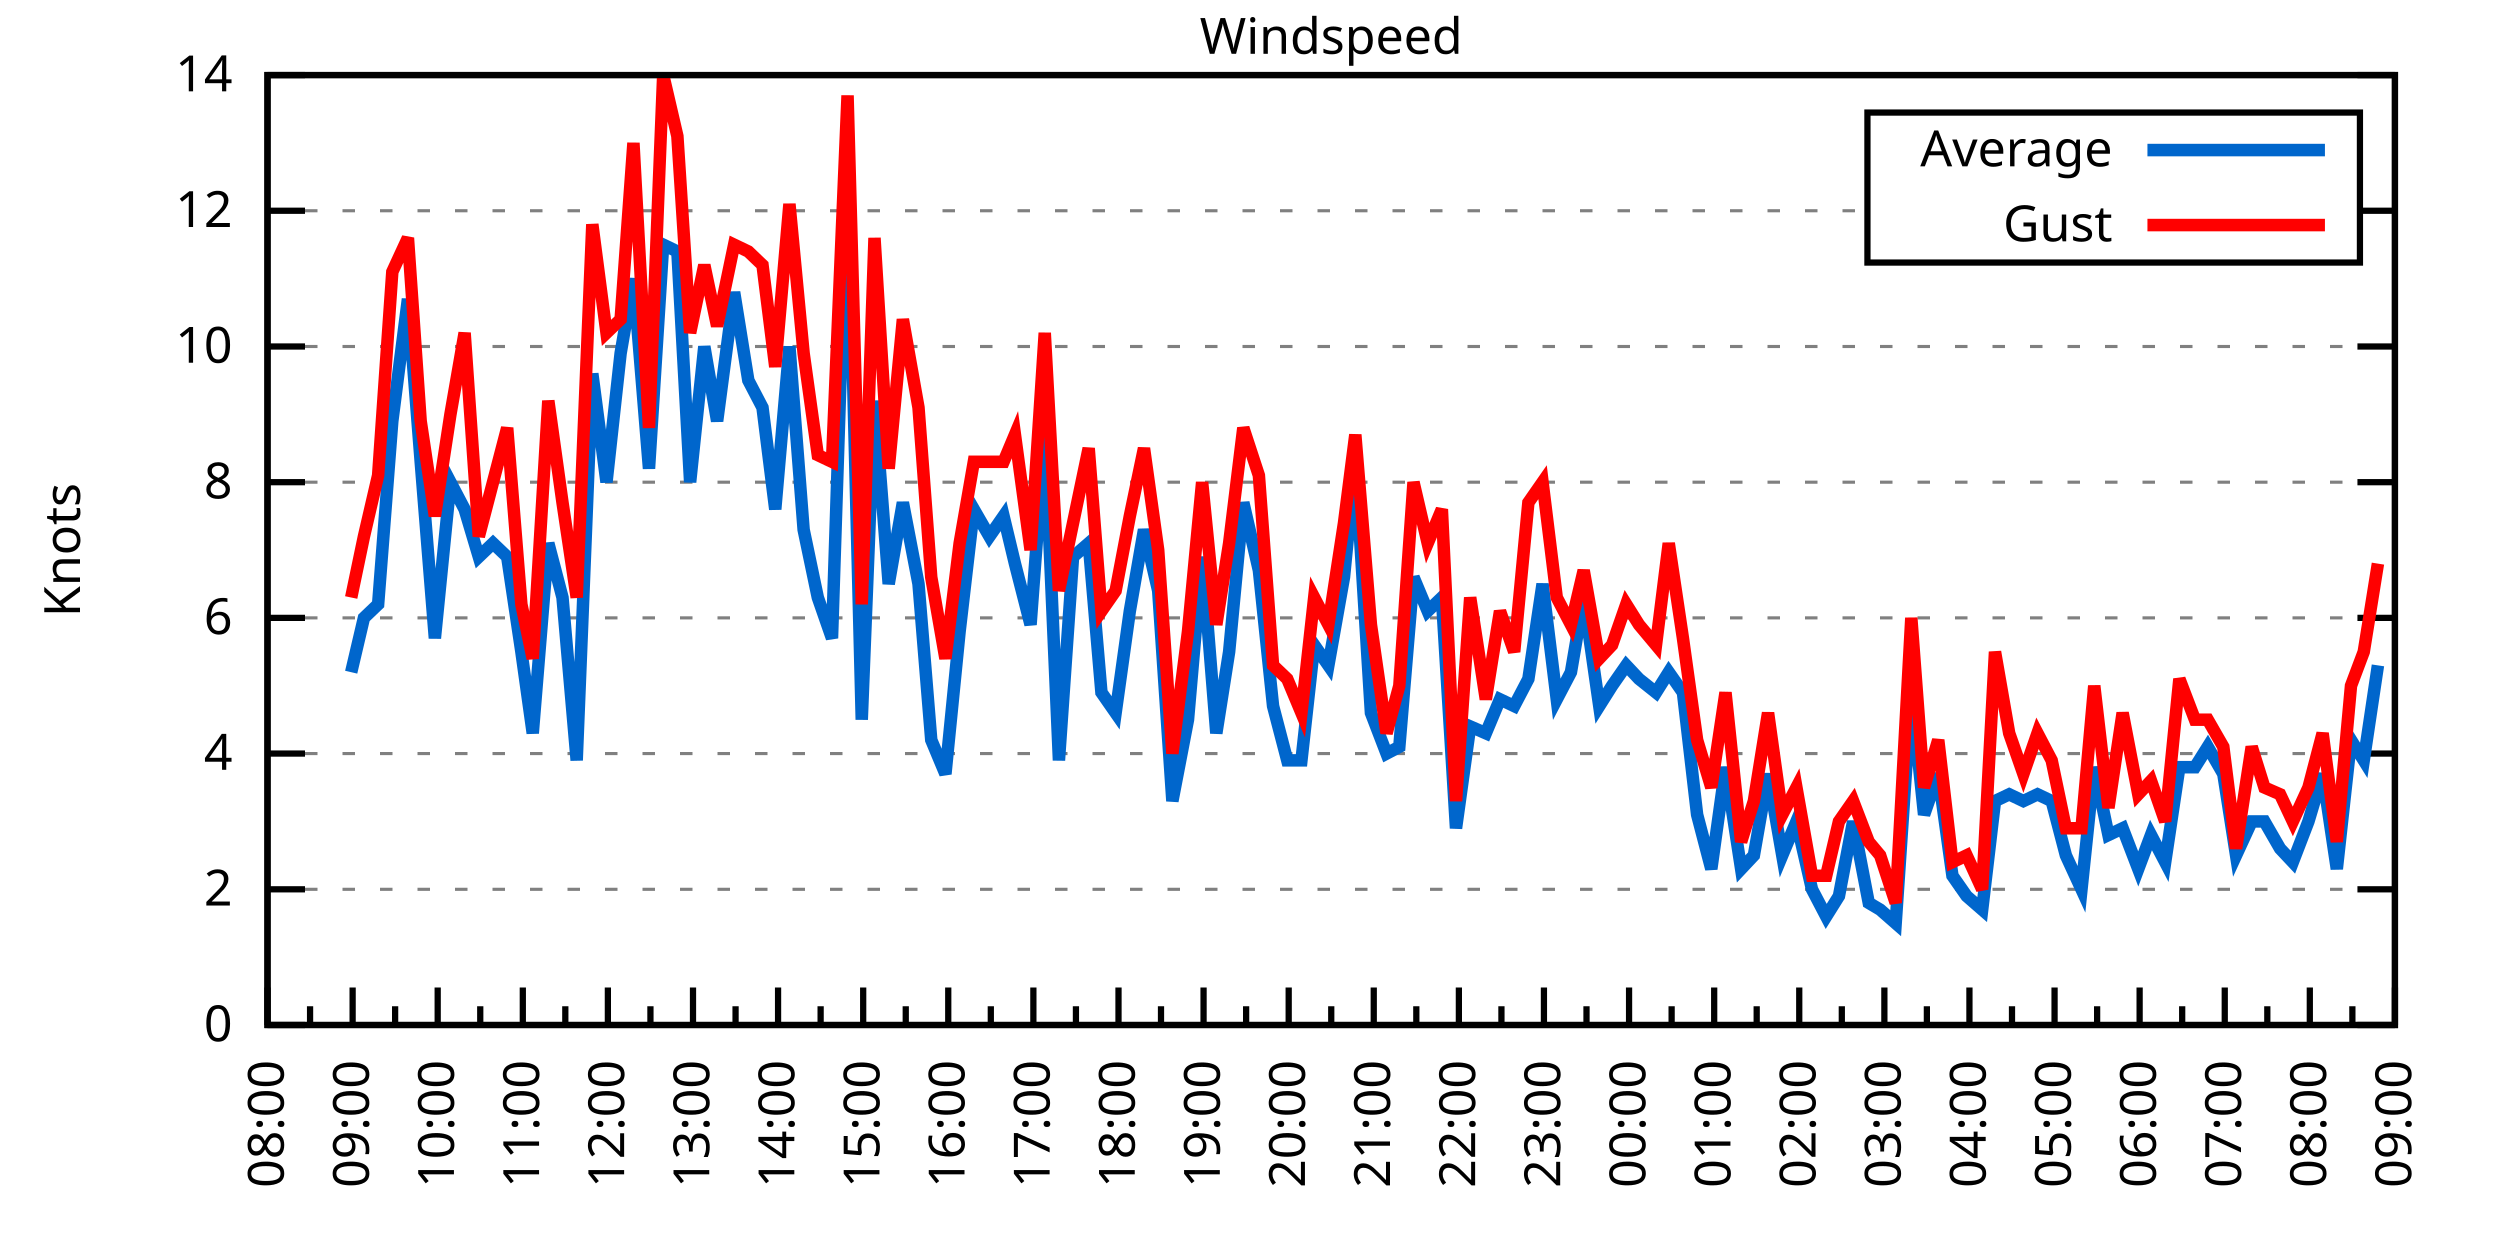
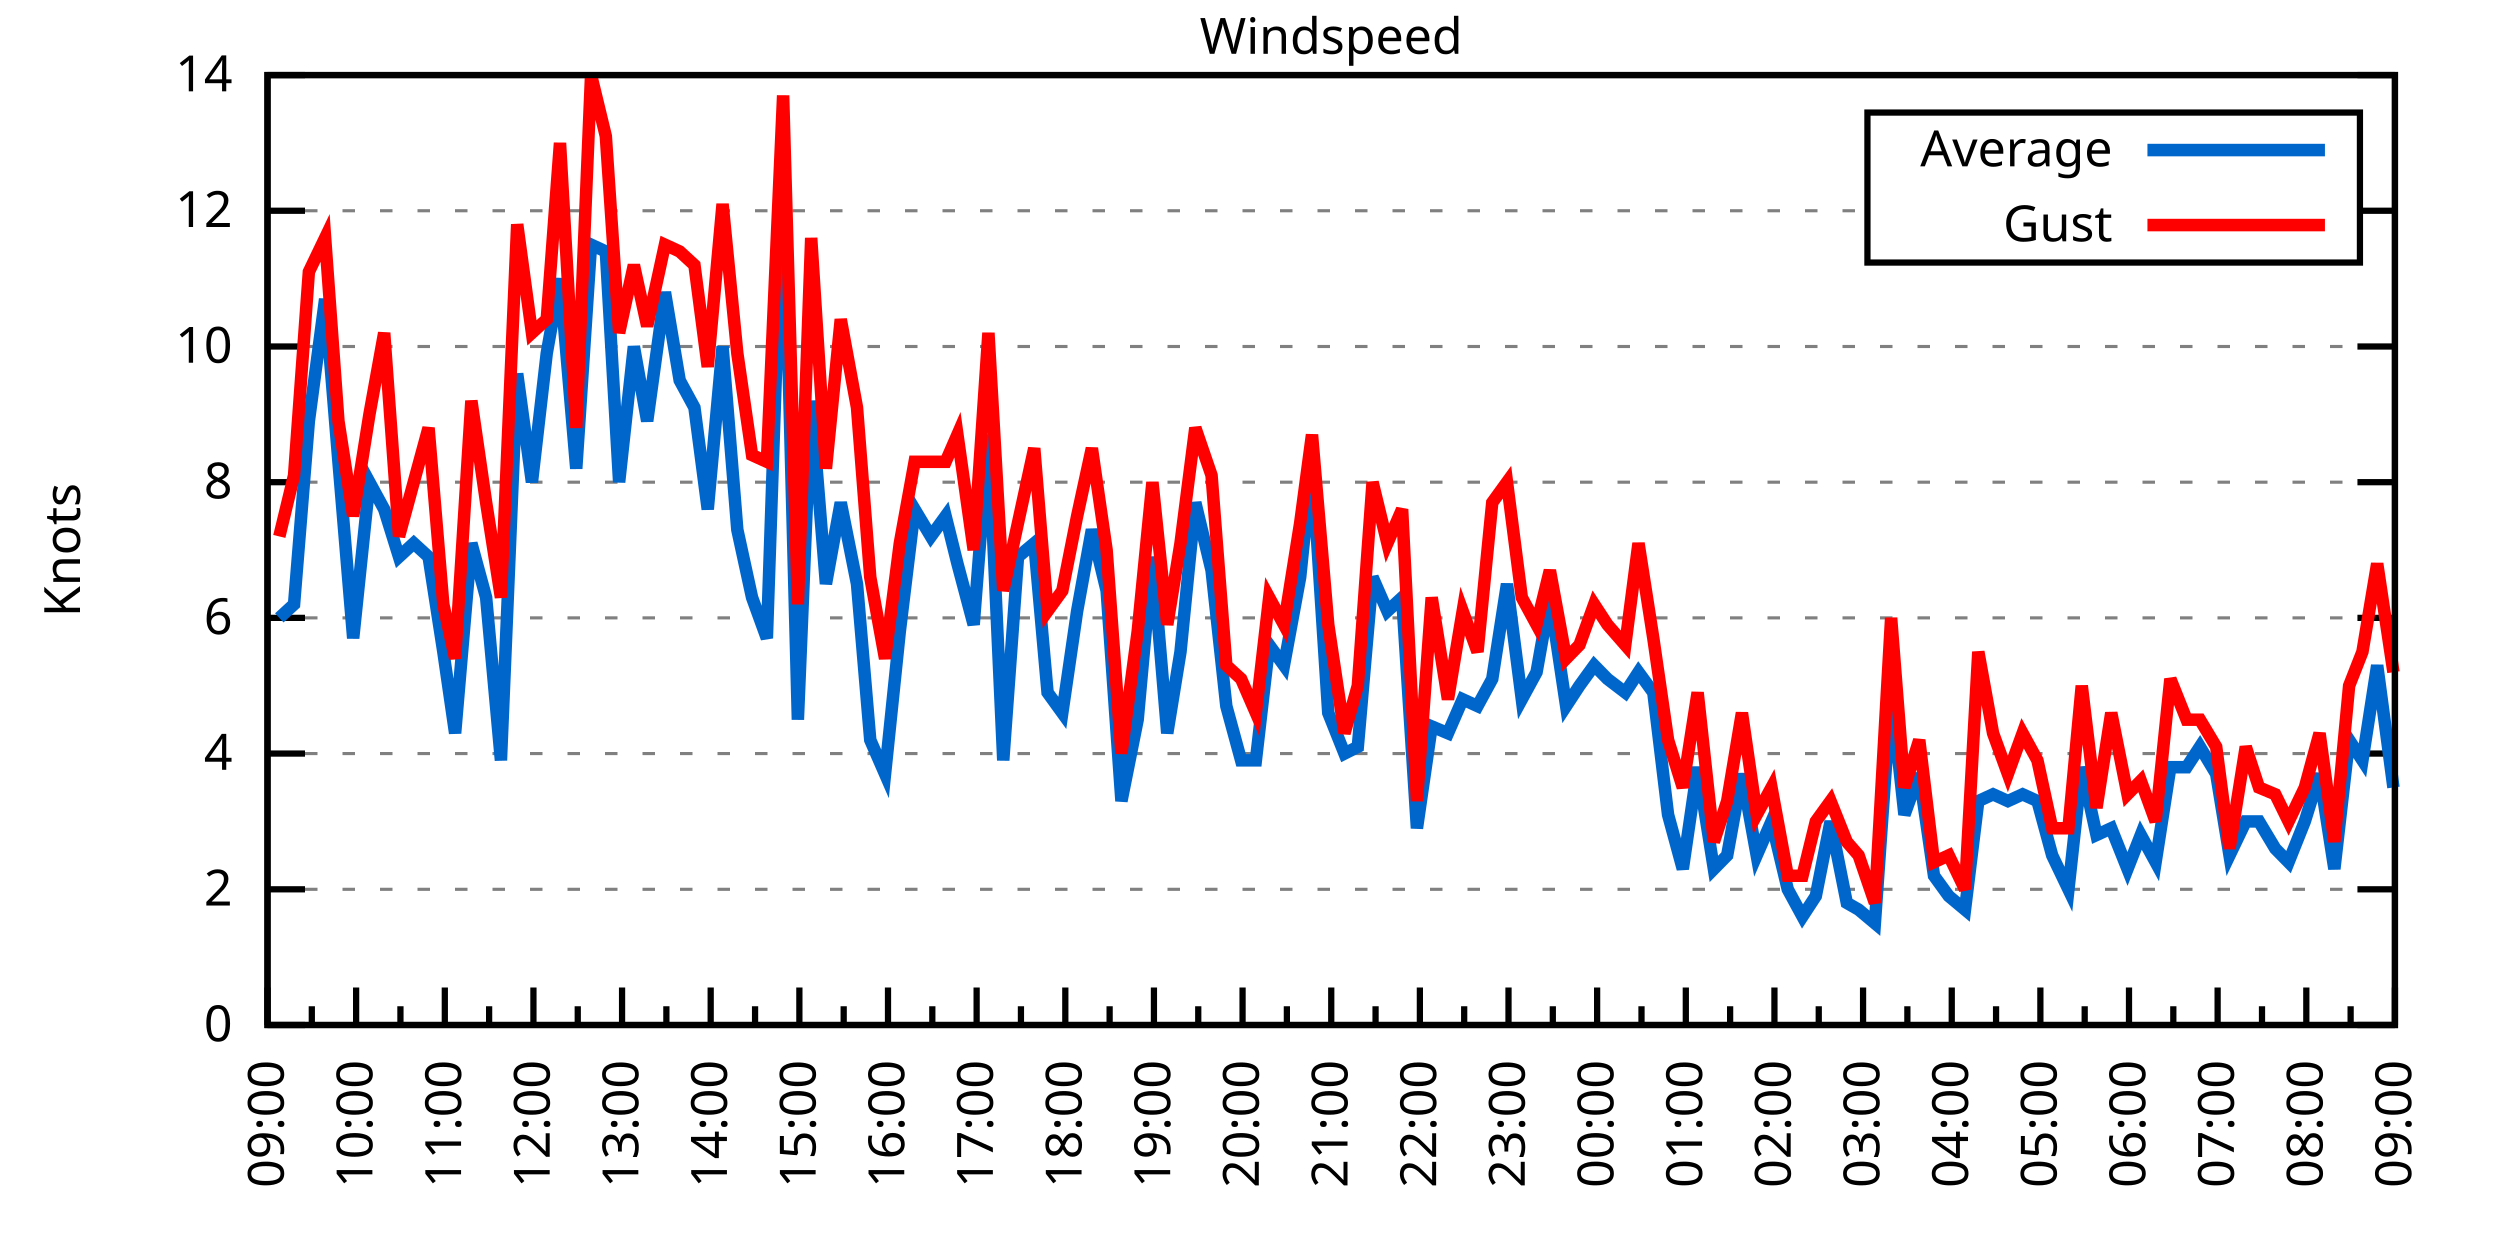
<svg xmlns="http://www.w3.org/2000/svg" xmlns:xlink="http://www.w3.org/1999/xlink" width="400" height="200" viewBox="0 0 400 200">
  <g id="gnuplot_canvas">
    <rect x="0" y="0" width="400" height="200" fill="none" />
    <defs>
      <circle id="gpDot" r="0.5" stroke-width="0.5" stroke="currentColor" />
      <path id="gpPt0" stroke-width="0.333" stroke="currentColor" d="M-1,0 h2 M0,-1 v2" />
      <path id="gpPt1" stroke-width="0.333" stroke="currentColor" d="M-1,-1 L1,1 M1,-1 L-1,1" />
      <path id="gpPt2" stroke-width="0.333" stroke="currentColor" d="M-1,0 L1,0 M0,-1 L0,1 M-1,-1 L1,1 M-1,1 L1,-1" />
      <rect id="gpPt3" stroke-width="0.333" stroke="currentColor" x="-1" y="-1" width="2" height="2" />
      <rect id="gpPt4" stroke-width="0.333" stroke="currentColor" fill="currentColor" x="-1" y="-1" width="2" height="2" />
      <circle id="gpPt5" stroke-width="0.333" stroke="currentColor" cx="0" cy="0" r="1" />
      <use xlink:href="#gpPt5" id="gpPt6" fill="currentColor" stroke="none" />
      <path id="gpPt7" stroke-width="0.333" stroke="currentColor" d="M0,-1.33 L-1.33,0.67 L1.33,0.67 z" />
      <use xlink:href="#gpPt7" id="gpPt8" fill="currentColor" stroke="none" />
      <use xlink:href="#gpPt7" id="gpPt9" stroke="currentColor" transform="rotate(180)" />
      <use xlink:href="#gpPt9" id="gpPt10" fill="currentColor" stroke="none" />
      <use xlink:href="#gpPt3" id="gpPt11" stroke="currentColor" transform="rotate(45)" />
      <use xlink:href="#gpPt11" id="gpPt12" fill="currentColor" stroke="none" />
      <path id="gpPt13" stroke-width="0.333" stroke="currentColor" d="M0,1.330 L1.265,0.411 L0.782,-1.067 L-0.782,-1.076 L-1.265,0.411 z" />
      <use xlink:href="#gpPt13" id="gpPt14" fill="currentColor" stroke="none" />
      <filter id="textbox" filterUnits="objectBoundingBox" x="0" y="0" height="1" width="1">
        <feFlood flood-color="white" flood-opacity="1" result="bgnd" />
        <feComposite in="SourceGraphic" in2="bgnd" operator="atop" />
      </filter>
      <filter id="greybox" filterUnits="objectBoundingBox" x="0" y="0" height="1" width="1">
        <feFlood flood-color="lightgrey" flood-opacity="1" result="grey" />
        <feComposite in="SourceGraphic" in2="grey" operator="atop" />
      </filter>
    </defs>
    <g fill="none" color="white" stroke="currentColor" stroke-width="1.00" stroke-linecap="butt" stroke-linejoin="miter">
</g>
    <g fill="none" color="black" stroke="currentColor" stroke-width="1.00" stroke-linecap="butt" stroke-linejoin="miter">
      <g stroke="none" shape-rendering="crispEdges">
        <polygon fill="rgb(255, 255, 255)" points="42.80,164.00 383.18,164.00 383.18,12.02 42.80,12.02 " />
      </g>
    </g>
    <g fill="none" color="black" stroke="currentColor" stroke-width="1.00" stroke-linecap="butt" stroke-linejoin="miter">
</g>
    <g fill="none" color="black" stroke="black" stroke-width="0.50" stroke-linecap="butt" stroke-linejoin="miter">
</g>
    <g fill="none" color="gray" stroke="currentColor" stroke-width="0.50" stroke-linecap="butt" stroke-linejoin="miter">
      <path stroke="gray" stroke-dasharray="2,4" class="gridline" d="M42.80,164.00 L383.19,164.00  " />
    </g>
    <g fill="none" color="gray" stroke="gray" stroke-width="1.00" stroke-linecap="butt" stroke-linejoin="miter">
</g>
    <g fill="none" color="black" stroke="currentColor" stroke-width="1.00" stroke-linecap="butt" stroke-linejoin="miter">
      <path stroke="black" d="M42.80,164.00 L48.80,164.00 M383.19,164.00 L377.19,164.00  " />
      <g transform="translate(37.20,166.60)" stroke="none" fill="black" font-family="Sans" font-size="8.00" text-anchor="end">
        <text>
          <tspan font-family="Sans"> 0</tspan>
        </text>
      </g>
    </g>
    <g fill="none" color="black" stroke="currentColor" stroke-width="1.00" stroke-linecap="butt" stroke-linejoin="miter">
</g>
    <g fill="none" color="black" stroke="black" stroke-width="0.50" stroke-linecap="butt" stroke-linejoin="miter">
</g>
    <g fill="none" color="gray" stroke="currentColor" stroke-width="0.50" stroke-linecap="butt" stroke-linejoin="miter">
      <path stroke="gray" stroke-dasharray="2,4" class="gridline" d="M42.80,142.29 L383.19,142.29  " />
    </g>
    <g fill="none" color="gray" stroke="gray" stroke-width="1.00" stroke-linecap="butt" stroke-linejoin="miter">
</g>
    <g fill="none" color="black" stroke="currentColor" stroke-width="1.00" stroke-linecap="butt" stroke-linejoin="miter">
      <path stroke="black" d="M42.80,142.29 L48.80,142.29 M383.19,142.29 L377.19,142.29  " />
      <g transform="translate(37.20,144.89)" stroke="none" fill="black" font-family="Sans" font-size="8.00" text-anchor="end">
        <text>
          <tspan font-family="Sans"> 2</tspan>
        </text>
      </g>
    </g>
    <g fill="none" color="black" stroke="currentColor" stroke-width="1.00" stroke-linecap="butt" stroke-linejoin="miter">
</g>
    <g fill="none" color="black" stroke="black" stroke-width="0.50" stroke-linecap="butt" stroke-linejoin="miter">
</g>
    <g fill="none" color="gray" stroke="currentColor" stroke-width="0.50" stroke-linecap="butt" stroke-linejoin="miter">
      <path stroke="gray" stroke-dasharray="2,4" class="gridline" d="M42.80,120.57 L383.19,120.57  " />
    </g>
    <g fill="none" color="gray" stroke="gray" stroke-width="1.00" stroke-linecap="butt" stroke-linejoin="miter">
</g>
    <g fill="none" color="black" stroke="currentColor" stroke-width="1.00" stroke-linecap="butt" stroke-linejoin="miter">
      <path stroke="black" d="M42.80,120.57 L48.80,120.57 M383.19,120.57 L377.19,120.57  " />
      <g transform="translate(37.20,123.17)" stroke="none" fill="black" font-family="Sans" font-size="8.00" text-anchor="end">
        <text>
          <tspan font-family="Sans"> 4</tspan>
        </text>
      </g>
    </g>
    <g fill="none" color="black" stroke="currentColor" stroke-width="1.00" stroke-linecap="butt" stroke-linejoin="miter">
</g>
    <g fill="none" color="black" stroke="black" stroke-width="0.50" stroke-linecap="butt" stroke-linejoin="miter">
</g>
    <g fill="none" color="gray" stroke="currentColor" stroke-width="0.50" stroke-linecap="butt" stroke-linejoin="miter">
      <path stroke="gray" stroke-dasharray="2,4" class="gridline" d="M42.80,98.86 L383.19,98.86  " />
    </g>
    <g fill="none" color="gray" stroke="gray" stroke-width="1.00" stroke-linecap="butt" stroke-linejoin="miter">
</g>
    <g fill="none" color="black" stroke="currentColor" stroke-width="1.00" stroke-linecap="butt" stroke-linejoin="miter">
      <path stroke="black" d="M42.80,98.86 L48.80,98.86 M383.19,98.86 L377.19,98.86  " />
      <g transform="translate(37.20,101.46)" stroke="none" fill="black" font-family="Sans" font-size="8.00" text-anchor="end">
        <text>
          <tspan font-family="Sans"> 6</tspan>
        </text>
      </g>
    </g>
    <g fill="none" color="black" stroke="currentColor" stroke-width="1.00" stroke-linecap="butt" stroke-linejoin="miter">
</g>
    <g fill="none" color="black" stroke="black" stroke-width="0.50" stroke-linecap="butt" stroke-linejoin="miter">
</g>
    <g fill="none" color="gray" stroke="currentColor" stroke-width="0.50" stroke-linecap="butt" stroke-linejoin="miter">
      <path stroke="gray" stroke-dasharray="2,4" class="gridline" d="M42.80,77.15 L383.19,77.15  " />
    </g>
    <g fill="none" color="gray" stroke="gray" stroke-width="1.00" stroke-linecap="butt" stroke-linejoin="miter">
</g>
    <g fill="none" color="black" stroke="currentColor" stroke-width="1.00" stroke-linecap="butt" stroke-linejoin="miter">
      <path stroke="black" d="M42.80,77.15 L48.80,77.15 M383.19,77.15 L377.19,77.15  " />
      <g transform="translate(37.20,79.75)" stroke="none" fill="black" font-family="Sans" font-size="8.00" text-anchor="end">
        <text>
          <tspan font-family="Sans"> 8</tspan>
        </text>
      </g>
    </g>
    <g fill="none" color="black" stroke="currentColor" stroke-width="1.00" stroke-linecap="butt" stroke-linejoin="miter">
</g>
    <g fill="none" color="black" stroke="black" stroke-width="0.50" stroke-linecap="butt" stroke-linejoin="miter">
</g>
    <g fill="none" color="gray" stroke="currentColor" stroke-width="0.50" stroke-linecap="butt" stroke-linejoin="miter">
      <path stroke="gray" stroke-dasharray="2,4" class="gridline" d="M42.80,55.44 L383.19,55.44  " />
    </g>
    <g fill="none" color="gray" stroke="gray" stroke-width="1.00" stroke-linecap="butt" stroke-linejoin="miter">
</g>
    <g fill="none" color="black" stroke="currentColor" stroke-width="1.00" stroke-linecap="butt" stroke-linejoin="miter">
      <path stroke="black" d="M42.80,55.44 L48.80,55.44 M383.19,55.44 L377.19,55.44  " />
      <g transform="translate(37.20,58.04)" stroke="none" fill="black" font-family="Sans" font-size="8.00" text-anchor="end">
        <text>
          <tspan font-family="Sans"> 10</tspan>
        </text>
      </g>
    </g>
    <g fill="none" color="black" stroke="currentColor" stroke-width="1.00" stroke-linecap="butt" stroke-linejoin="miter">
</g>
    <g fill="none" color="black" stroke="black" stroke-width="0.50" stroke-linecap="butt" stroke-linejoin="miter">
</g>
    <g fill="none" color="gray" stroke="currentColor" stroke-width="0.50" stroke-linecap="butt" stroke-linejoin="miter">
      <path stroke="gray" stroke-dasharray="2,4" class="gridline" d="M42.80,33.72 L298.79,33.72 M377.59,33.72 L383.19,33.72  " />
    </g>
    <g fill="none" color="gray" stroke="gray" stroke-width="1.00" stroke-linecap="butt" stroke-linejoin="miter">
</g>
    <g fill="none" color="black" stroke="currentColor" stroke-width="1.00" stroke-linecap="butt" stroke-linejoin="miter">
      <path stroke="black" d="M42.80,33.72 L48.80,33.72 M383.19,33.72 L377.19,33.72  " />
      <g transform="translate(37.20,36.32)" stroke="none" fill="black" font-family="Sans" font-size="8.00" text-anchor="end">
        <text>
          <tspan font-family="Sans"> 12</tspan>
        </text>
      </g>
    </g>
    <g fill="none" color="black" stroke="currentColor" stroke-width="1.00" stroke-linecap="butt" stroke-linejoin="miter">
</g>
    <g fill="none" color="black" stroke="black" stroke-width="0.50" stroke-linecap="butt" stroke-linejoin="miter">
</g>
    <g fill="none" color="gray" stroke="currentColor" stroke-width="0.50" stroke-linecap="butt" stroke-linejoin="miter">
      <path stroke="gray" stroke-dasharray="2,4" class="gridline" d="M42.80,12.01 L383.19,12.01  " />
    </g>
    <g fill="none" color="gray" stroke="gray" stroke-width="1.00" stroke-linecap="butt" stroke-linejoin="miter">
</g>
    <g fill="none" color="black" stroke="currentColor" stroke-width="1.00" stroke-linecap="butt" stroke-linejoin="miter">
      <path stroke="black" d="M42.80,12.01 L48.80,12.01 M383.19,12.01 L377.19,12.01  " />
      <g transform="translate(37.20,14.61)" stroke="none" fill="black" font-family="Sans" font-size="8.00" text-anchor="end">
        <text>
          <tspan font-family="Sans"> 14</tspan>
        </text>
      </g>
    </g>
    <g fill="none" color="black" stroke="currentColor" stroke-width="1.00" stroke-linecap="butt" stroke-linejoin="miter">
      <path stroke="black" d="M42.80,164.00 L42.80,158.00  " />
      <g transform="translate(45.40,169.60) rotate(270)" stroke="none" fill="black" font-family="Sans" font-size="8.00" text-anchor="end">
        <text>
+           <tspan font-family="Sans">09:00</tspan>
+         </text>
+       </g>
+     </g>
+     <g fill="none" color="black" stroke="currentColor" stroke-width="1.00" stroke-linecap="butt" stroke-linejoin="miter">
+       <path stroke="black" d="M49.89,164.00 L49.89,161.00 M56.98,164.00 L56.98,158.00  " />
+       <g transform="translate(59.58,169.60) rotate(270)" stroke="none" fill="black" font-family="Sans" font-size="8.00" text-anchor="end">
+         <text>
+           <tspan font-family="Sans">10:00</tspan>
+         </text>
+       </g>
+     </g>
+     <g fill="none" color="black" stroke="currentColor" stroke-width="1.00" stroke-linecap="butt" stroke-linejoin="miter">
+       <path stroke="black" d="M64.07,164.00 L64.07,161.00 M71.17,164.00 L71.17,158.00  " />
+       <g transform="translate(73.77,169.60) rotate(270)" stroke="none" fill="black" font-family="Sans" font-size="8.00" text-anchor="end">
+         <text>
+           <tspan font-family="Sans">11:00</tspan>
+         </text>
+       </g>
+     </g>
+     <g fill="none" color="black" stroke="currentColor" stroke-width="1.00" stroke-linecap="butt" stroke-linejoin="miter">
+       <path stroke="black" d="M78.26,164.00 L78.26,161.00 M85.35,164.00 L85.35,158.00  " />
+       <g transform="translate(87.95,169.60) rotate(270)" stroke="none" fill="black" font-family="Sans" font-size="8.00" text-anchor="end">
+         <text>
+           <tspan font-family="Sans">12:00</tspan>
+         </text>
+       </g>
+     </g>
+     <g fill="none" color="black" stroke="currentColor" stroke-width="1.00" stroke-linecap="butt" stroke-linejoin="miter">
+       <path stroke="black" d="M92.44,164.00 L92.44,161.00 M99.53,164.00 L99.53,158.00  " />
+       <g transform="translate(102.13,169.60) rotate(270)" stroke="none" fill="black" font-family="Sans" font-size="8.00" text-anchor="end">
+         <text>
+           <tspan font-family="Sans">13:00</tspan>
+         </text>
+       </g>
+     </g>
+     <g fill="none" color="black" stroke="currentColor" stroke-width="1.00" stroke-linecap="butt" stroke-linejoin="miter">
+       <path stroke="black" d="M106.62,164.00 L106.62,161.00 M113.71,164.00 L113.71,158.00  " />
+       <g transform="translate(116.31,169.60) rotate(270)" stroke="none" fill="black" font-family="Sans" font-size="8.00" text-anchor="end">
+         <text>
+           <tspan font-family="Sans">14:00</tspan>
+         </text>
+       </g>
+     </g>
+     <g fill="none" color="black" stroke="currentColor" stroke-width="1.00" stroke-linecap="butt" stroke-linejoin="miter">
+       <path stroke="black" d="M120.81,164.00 L120.81,161.00 M127.90,164.00 L127.90,158.00  " />
+       <g transform="translate(130.50,169.60) rotate(270)" stroke="none" fill="black" font-family="Sans" font-size="8.00" text-anchor="end">
+         <text>
+           <tspan font-family="Sans">15:00</tspan>
+         </text>
+       </g>
+     </g>
+     <g fill="none" color="black" stroke="currentColor" stroke-width="1.00" stroke-linecap="butt" stroke-linejoin="miter">
+       <path stroke="black" d="M134.99,164.00 L134.99,161.00 M142.08,164.00 L142.08,158.00  " />
+       <g transform="translate(144.68,169.60) rotate(270)" stroke="none" fill="black" font-family="Sans" font-size="8.00" text-anchor="end">
+         <text>
+           <tspan font-family="Sans">16:00</tspan>
+         </text>
+       </g>
+     </g>
+     <g fill="none" color="black" stroke="currentColor" stroke-width="1.00" stroke-linecap="butt" stroke-linejoin="miter">
+       <path stroke="black" d="M149.17,164.00 L149.17,161.00 M156.26,164.00 L156.26,158.00  " />
+       <g transform="translate(158.86,169.60) rotate(270)" stroke="none" fill="black" font-family="Sans" font-size="8.00" text-anchor="end">
+         <text>
+           <tspan font-family="Sans">17:00</tspan>
+         </text>
+       </g>
+     </g>
+     <g fill="none" color="black" stroke="currentColor" stroke-width="1.00" stroke-linecap="butt" stroke-linejoin="miter">
+       <path stroke="black" d="M163.35,164.00 L163.35,161.00 M170.45,164.00 L170.45,158.00  " />
+       <g transform="translate(173.05,169.60) rotate(270)" stroke="none" fill="black" font-family="Sans" font-size="8.00" text-anchor="end">
+         <text>
+           <tspan font-family="Sans">18:00</tspan>
+         </text>
+       </g>
+     </g>
+     <g fill="none" color="black" stroke="currentColor" stroke-width="1.00" stroke-linecap="butt" stroke-linejoin="miter">
+       <path stroke="black" d="M177.54,164.00 L177.54,161.00 M184.63,164.00 L184.63,158.00  " />
+       <g transform="translate(187.23,169.60) rotate(270)" stroke="none" fill="black" font-family="Sans" font-size="8.00" text-anchor="end">
+         <text>
+           <tspan font-family="Sans">19:00</tspan>
+         </text>
+       </g>
+     </g>
+     <g fill="none" color="black" stroke="currentColor" stroke-width="1.00" stroke-linecap="butt" stroke-linejoin="miter">
+       <path stroke="black" d="M191.72,164.00 L191.72,161.00 M198.81,164.00 L198.81,158.00  " />
+       <g transform="translate(201.41,169.60) rotate(270)" stroke="none" fill="black" font-family="Sans" font-size="8.00" text-anchor="end">
+         <text>
+           <tspan font-family="Sans">20:00</tspan>
+         </text>
+       </g>
+     </g>
+     <g fill="none" color="black" stroke="currentColor" stroke-width="1.00" stroke-linecap="butt" stroke-linejoin="miter">
+       <path stroke="black" d="M205.90,164.00 L205.90,161.00 M213.00,164.00 L213.00,158.00  " />
+       <g transform="translate(215.60,169.60) rotate(270)" stroke="none" fill="black" font-family="Sans" font-size="8.00" text-anchor="end">
+         <text>
+           <tspan font-family="Sans">21:00</tspan>
+         </text>
+       </g>
+     </g>
+     <g fill="none" color="black" stroke="currentColor" stroke-width="1.00" stroke-linecap="butt" stroke-linejoin="miter">
+       <path stroke="black" d="M220.09,164.00 L220.09,161.00 M227.18,164.00 L227.18,158.00  " />
+       <g transform="translate(229.78,169.60) rotate(270)" stroke="none" fill="black" font-family="Sans" font-size="8.00" text-anchor="end">
+         <text>
+           <tspan font-family="Sans">22:00</tspan>
+         </text>
+       </g>
+     </g>
+     <g fill="none" color="black" stroke="currentColor" stroke-width="1.00" stroke-linecap="butt" stroke-linejoin="miter">
+       <path stroke="black" d="M234.27,164.00 L234.27,161.00 M241.36,164.00 L241.36,158.00  " />
+       <g transform="translate(243.96,169.60) rotate(270)" stroke="none" fill="black" font-family="Sans" font-size="8.00" text-anchor="end">
+         <text>
+           <tspan font-family="Sans">23:00</tspan>
+         </text>
+       </g>
+     </g>
+     <g fill="none" color="black" stroke="currentColor" stroke-width="1.00" stroke-linecap="butt" stroke-linejoin="miter">
+       <path stroke="black" d="M248.45,164.00 L248.45,161.00 M255.54,164.00 L255.54,158.00  " />
+       <g transform="translate(258.14,169.60) rotate(270)" stroke="none" fill="black" font-family="Sans" font-size="8.00" text-anchor="end">
+         <text>
+           <tspan font-family="Sans">00:00</tspan>
+         </text>
+       </g>
+     </g>
+     <g fill="none" color="black" stroke="currentColor" stroke-width="1.00" stroke-linecap="butt" stroke-linejoin="miter">
+       <path stroke="black" d="M262.64,164.00 L262.64,161.00 M269.73,164.00 L269.73,158.00  " />
+       <g transform="translate(272.33,169.60) rotate(270)" stroke="none" fill="black" font-family="Sans" font-size="8.00" text-anchor="end">
+         <text>
+           <tspan font-family="Sans">01:00</tspan>
+         </text>
+       </g>
+     </g>
+     <g fill="none" color="black" stroke="currentColor" stroke-width="1.00" stroke-linecap="butt" stroke-linejoin="miter">
+       <path stroke="black" d="M276.82,164.00 L276.82,161.00 M283.91,164.00 L283.91,158.00  " />
+       <g transform="translate(286.51,169.60) rotate(270)" stroke="none" fill="black" font-family="Sans" font-size="8.00" text-anchor="end">
+         <text>
+           <tspan font-family="Sans">02:00</tspan>
+         </text>
+       </g>
+     </g>
+     <g fill="none" color="black" stroke="currentColor" stroke-width="1.00" stroke-linecap="butt" stroke-linejoin="miter">
+       <path stroke="black" d="M291.00,164.00 L291.00,161.00 M298.09,164.00 L298.09,158.00  " />
+       <g transform="translate(300.69,169.60) rotate(270)" stroke="none" fill="black" font-family="Sans" font-size="8.00" text-anchor="end">
+         <text>
+           <tspan font-family="Sans">03:00</tspan>
+         </text>
+       </g>
+     </g>
+     <g fill="none" color="black" stroke="currentColor" stroke-width="1.00" stroke-linecap="butt" stroke-linejoin="miter">
+       <path stroke="black" d="M305.18,164.00 L305.18,161.00 M312.28,164.00 L312.28,158.00  " />
+       <g transform="translate(314.88,169.60) rotate(270)" stroke="none" fill="black" font-family="Sans" font-size="8.00" text-anchor="end">
+         <text>
+           <tspan font-family="Sans">04:00</tspan>
+         </text>
+       </g>
+     </g>
+     <g fill="none" color="black" stroke="currentColor" stroke-width="1.00" stroke-linecap="butt" stroke-linejoin="miter">
+       <path stroke="black" d="M319.37,164.00 L319.37,161.00 M326.46,164.00 L326.46,158.00  " />
+       <g transform="translate(329.06,169.60) rotate(270)" stroke="none" fill="black" font-family="Sans" font-size="8.00" text-anchor="end">
+         <text>
+           <tspan font-family="Sans">05:00</tspan>
+         </text>
+       </g>
+     </g>
+     <g fill="none" color="black" stroke="currentColor" stroke-width="1.00" stroke-linecap="butt" stroke-linejoin="miter">
+       <path stroke="black" d="M333.55,164.00 L333.55,161.00 M340.64,164.00 L340.64,158.00  " />
+       <g transform="translate(343.24,169.60) rotate(270)" stroke="none" fill="black" font-family="Sans" font-size="8.00" text-anchor="end">
+         <text>
+           <tspan font-family="Sans">06:00</tspan>
+         </text>
+       </g>
+     </g>
+     <g fill="none" color="black" stroke="currentColor" stroke-width="1.00" stroke-linecap="butt" stroke-linejoin="miter">
+       <path stroke="black" d="M347.73,164.00 L347.73,161.00 M354.82,164.00 L354.82,158.00  " />
+       <g transform="translate(357.42,169.60) rotate(270)" stroke="none" fill="black" font-family="Sans" font-size="8.00" text-anchor="end">
+         <text>
+           <tspan font-family="Sans">07:00</tspan>
+         </text>
+       </g>
+     </g>
+     <g fill="none" color="black" stroke="currentColor" stroke-width="1.00" stroke-linecap="butt" stroke-linejoin="miter">
+       <path stroke="black" d="M361.92,164.00 L361.92,161.00 M369.01,164.00 L369.01,158.00  " />
+       <g transform="translate(371.61,169.60) rotate(270)" stroke="none" fill="black" font-family="Sans" font-size="8.00" text-anchor="end">
+         <text>
          <tspan font-family="Sans">08:00</tspan>
        </text>
      </g>
    </g>
    <g fill="none" color="black" stroke="currentColor" stroke-width="1.00" stroke-linecap="butt" stroke-linejoin="miter">
-       <path stroke="black" d="M49.61,164.00 L49.61,161.00 M56.42,164.00 L56.42,158.00  " />
-       <g transform="translate(59.02,169.60) rotate(270)" stroke="none" fill="black" font-family="Sans" font-size="8.00" text-anchor="end">
-         <text>
-           <tspan font-family="Sans">09:00</tspan>
-         </text>
-       </g>
-     </g>
-     <g fill="none" color="black" stroke="currentColor" stroke-width="1.00" stroke-linecap="butt" stroke-linejoin="miter">
-       <path stroke="black" d="M63.22,164.00 L63.22,161.00 M70.03,164.00 L70.03,158.00  " />
-       <g transform="translate(72.63,169.60) rotate(270)" stroke="none" fill="black" font-family="Sans" font-size="8.00" text-anchor="end">
-         <text>
-           <tspan font-family="Sans">10:00</tspan>
-         </text>
-       </g>
-     </g>
-     <g fill="none" color="black" stroke="currentColor" stroke-width="1.00" stroke-linecap="butt" stroke-linejoin="miter">
-       <path stroke="black" d="M76.84,164.00 L76.84,161.00 M83.65,164.00 L83.65,158.00  " />
-       <g transform="translate(86.25,169.60) rotate(270)" stroke="none" fill="black" font-family="Sans" font-size="8.00" text-anchor="end">
-         <text>
-           <tspan font-family="Sans">11:00</tspan>
-         </text>
-       </g>
-     </g>
-     <g fill="none" color="black" stroke="currentColor" stroke-width="1.00" stroke-linecap="butt" stroke-linejoin="miter">
-       <path stroke="black" d="M90.45,164.00 L90.45,161.00 M97.26,164.00 L97.26,158.00  " />
-       <g transform="translate(99.86,169.60) rotate(270)" stroke="none" fill="black" font-family="Sans" font-size="8.00" text-anchor="end">
-         <text>
-           <tspan font-family="Sans">12:00</tspan>
-         </text>
-       </g>
-     </g>
-     <g fill="none" color="black" stroke="currentColor" stroke-width="1.00" stroke-linecap="butt" stroke-linejoin="miter">
-       <path stroke="black" d="M104.07,164.00 L104.07,161.00 M110.88,164.00 L110.88,158.00  " />
-       <g transform="translate(113.48,169.60) rotate(270)" stroke="none" fill="black" font-family="Sans" font-size="8.00" text-anchor="end">
-         <text>
-           <tspan font-family="Sans">13:00</tspan>
-         </text>
-       </g>
-     </g>
-     <g fill="none" color="black" stroke="currentColor" stroke-width="1.00" stroke-linecap="butt" stroke-linejoin="miter">
-       <path stroke="black" d="M117.69,164.00 L117.69,161.00 M124.49,164.00 L124.49,158.00  " />
-       <g transform="translate(127.09,169.60) rotate(270)" stroke="none" fill="black" font-family="Sans" font-size="8.00" text-anchor="end">
-         <text>
-           <tspan font-family="Sans">14:00</tspan>
-         </text>
-       </g>
-     </g>
-     <g fill="none" color="black" stroke="currentColor" stroke-width="1.00" stroke-linecap="butt" stroke-linejoin="miter">
-       <path stroke="black" d="M131.30,164.00 L131.30,161.00 M138.11,164.00 L138.11,158.00  " />
-       <g transform="translate(140.71,169.60) rotate(270)" stroke="none" fill="black" font-family="Sans" font-size="8.00" text-anchor="end">
-         <text>
-           <tspan font-family="Sans">15:00</tspan>
-         </text>
-       </g>
-     </g>
-     <g fill="none" color="black" stroke="currentColor" stroke-width="1.00" stroke-linecap="butt" stroke-linejoin="miter">
-       <path stroke="black" d="M144.92,164.00 L144.92,161.00 M151.72,164.00 L151.72,158.00  " />
-       <g transform="translate(154.32,169.60) rotate(270)" stroke="none" fill="black" font-family="Sans" font-size="8.00" text-anchor="end">
-         <text>
-           <tspan font-family="Sans">16:00</tspan>
-         </text>
-       </g>
-     </g>
-     <g fill="none" color="black" stroke="currentColor" stroke-width="1.00" stroke-linecap="butt" stroke-linejoin="miter">
-       <path stroke="black" d="M158.53,164.00 L158.53,161.00 M165.34,164.00 L165.34,158.00  " />
-       <g transform="translate(167.94,169.60) rotate(270)" stroke="none" fill="black" font-family="Sans" font-size="8.00" text-anchor="end">
-         <text>
-           <tspan font-family="Sans">17:00</tspan>
-         </text>
-       </g>
-     </g>
-     <g fill="none" color="black" stroke="currentColor" stroke-width="1.00" stroke-linecap="butt" stroke-linejoin="miter">
-       <path stroke="black" d="M172.15,164.00 L172.15,161.00 M178.96,164.00 L178.96,158.00  " />
-       <g transform="translate(181.56,169.60) rotate(270)" stroke="none" fill="black" font-family="Sans" font-size="8.00" text-anchor="end">
-         <text>
-           <tspan font-family="Sans">18:00</tspan>
-         </text>
-       </g>
-     </g>
-     <g fill="none" color="black" stroke="currentColor" stroke-width="1.00" stroke-linecap="butt" stroke-linejoin="miter">
-       <path stroke="black" d="M185.76,164.00 L185.76,161.00 M192.57,164.00 L192.57,158.00  " />
-       <g transform="translate(195.17,169.60) rotate(270)" stroke="none" fill="black" font-family="Sans" font-size="8.00" text-anchor="end">
-         <text>
-           <tspan font-family="Sans">19:00</tspan>
-         </text>
-       </g>
-     </g>
-     <g fill="none" color="black" stroke="currentColor" stroke-width="1.00" stroke-linecap="butt" stroke-linejoin="miter">
-       <path stroke="black" d="M199.38,164.00 L199.38,161.00 M206.19,164.00 L206.19,158.00  " />
-       <g transform="translate(208.79,169.60) rotate(270)" stroke="none" fill="black" font-family="Sans" font-size="8.00" text-anchor="end">
-         <text>
-           <tspan font-family="Sans">20:00</tspan>
-         </text>
-       </g>
-     </g>
-     <g fill="none" color="black" stroke="currentColor" stroke-width="1.00" stroke-linecap="butt" stroke-linejoin="miter">
-       <path stroke="black" d="M213.00,164.00 L213.00,161.00 M219.80,164.00 L219.80,158.00  " />
-       <g transform="translate(222.40,169.60) rotate(270)" stroke="none" fill="black" font-family="Sans" font-size="8.00" text-anchor="end">
-         <text>
-           <tspan font-family="Sans">21:00</tspan>
-         </text>
-       </g>
-     </g>
-     <g fill="none" color="black" stroke="currentColor" stroke-width="1.00" stroke-linecap="butt" stroke-linejoin="miter">
-       <path stroke="black" d="M226.61,164.00 L226.61,161.00 M233.42,164.00 L233.42,158.00  " />
-       <g transform="translate(236.02,169.60) rotate(270)" stroke="none" fill="black" font-family="Sans" font-size="8.00" text-anchor="end">
-         <text>
-           <tspan font-family="Sans">22:00</tspan>
-         </text>
-       </g>
-     </g>
-     <g fill="none" color="black" stroke="currentColor" stroke-width="1.00" stroke-linecap="butt" stroke-linejoin="miter">
-       <path stroke="black" d="M240.23,164.00 L240.23,161.00 M247.03,164.00 L247.03,158.00  " />
-       <g transform="translate(249.63,169.60) rotate(270)" stroke="none" fill="black" font-family="Sans" font-size="8.00" text-anchor="end">
-         <text>
-           <tspan font-family="Sans">23:00</tspan>
-         </text>
-       </g>
-     </g>
-     <g fill="none" color="black" stroke="currentColor" stroke-width="1.00" stroke-linecap="butt" stroke-linejoin="miter">
-       <path stroke="black" d="M253.84,164.00 L253.84,161.00 M260.65,164.00 L260.65,158.00  " />
-       <g transform="translate(263.25,169.60) rotate(270)" stroke="none" fill="black" font-family="Sans" font-size="8.00" text-anchor="end">
-         <text>
-           <tspan font-family="Sans">00:00</tspan>
-         </text>
-       </g>
-     </g>
-     <g fill="none" color="black" stroke="currentColor" stroke-width="1.00" stroke-linecap="butt" stroke-linejoin="miter">
-       <path stroke="black" d="M267.46,164.00 L267.46,161.00 M274.27,164.00 L274.27,158.00  " />
-       <g transform="translate(276.87,169.60) rotate(270)" stroke="none" fill="black" font-family="Sans" font-size="8.00" text-anchor="end">
-         <text>
-           <tspan font-family="Sans">01:00</tspan>
-         </text>
-       </g>
-     </g>
-     <g fill="none" color="black" stroke="currentColor" stroke-width="1.00" stroke-linecap="butt" stroke-linejoin="miter">
-       <path stroke="black" d="M281.07,164.00 L281.07,161.00 M287.88,164.00 L287.88,158.00  " />
-       <g transform="translate(290.48,169.60) rotate(270)" stroke="none" fill="black" font-family="Sans" font-size="8.00" text-anchor="end">
-         <text>
-           <tspan font-family="Sans">02:00</tspan>
-         </text>
-       </g>
-     </g>
-     <g fill="none" color="black" stroke="currentColor" stroke-width="1.00" stroke-linecap="butt" stroke-linejoin="miter">
-       <path stroke="black" d="M294.69,164.00 L294.69,161.00 M301.50,164.00 L301.50,158.00  " />
-       <g transform="translate(304.10,169.60) rotate(270)" stroke="none" fill="black" font-family="Sans" font-size="8.00" text-anchor="end">
-         <text>
-           <tspan font-family="Sans">03:00</tspan>
-         </text>
-       </g>
-     </g>
-     <g fill="none" color="black" stroke="currentColor" stroke-width="1.00" stroke-linecap="butt" stroke-linejoin="miter">
-       <path stroke="black" d="M308.30,164.00 L308.30,161.00 M315.11,164.00 L315.11,158.00  " />
-       <g transform="translate(317.71,169.60) rotate(270)" stroke="none" fill="black" font-family="Sans" font-size="8.00" text-anchor="end">
-         <text>
-           <tspan font-family="Sans">04:00</tspan>
-         </text>
-       </g>
-     </g>
-     <g fill="none" color="black" stroke="currentColor" stroke-width="1.00" stroke-linecap="butt" stroke-linejoin="miter">
-       <path stroke="black" d="M321.92,164.00 L321.92,161.00 M328.73,164.00 L328.73,158.00  " />
-       <g transform="translate(331.33,169.60) rotate(270)" stroke="none" fill="black" font-family="Sans" font-size="8.00" text-anchor="end">
-         <text>
-           <tspan font-family="Sans">05:00</tspan>
-         </text>
-       </g>
-     </g>
-     <g fill="none" color="black" stroke="currentColor" stroke-width="1.00" stroke-linecap="butt" stroke-linejoin="miter">
-       <path stroke="black" d="M335.54,164.00 L335.54,161.00 M342.34,164.00 L342.34,158.00  " />
-       <g transform="translate(344.94,169.60) rotate(270)" stroke="none" fill="black" font-family="Sans" font-size="8.00" text-anchor="end">
-         <text>
-           <tspan font-family="Sans">06:00</tspan>
-         </text>
-       </g>
-     </g>
-     <g fill="none" color="black" stroke="currentColor" stroke-width="1.00" stroke-linecap="butt" stroke-linejoin="miter">
-       <path stroke="black" d="M349.15,164.00 L349.15,161.00 M355.96,164.00 L355.96,158.00  " />
-       <g transform="translate(358.56,169.60) rotate(270)" stroke="none" fill="black" font-family="Sans" font-size="8.00" text-anchor="end">
-         <text>
-           <tspan font-family="Sans">07:00</tspan>
-         </text>
-       </g>
-     </g>
-     <g fill="none" color="black" stroke="currentColor" stroke-width="1.00" stroke-linecap="butt" stroke-linejoin="miter">
-       <path stroke="black" d="M362.77,164.00 L362.77,161.00 M369.57,164.00 L369.57,158.00  " />
-       <g transform="translate(372.17,169.60) rotate(270)" stroke="none" fill="black" font-family="Sans" font-size="8.00" text-anchor="end">
-         <text>
-           <tspan font-family="Sans">08:00</tspan>
-         </text>
-       </g>
-     </g>
-     <g fill="none" color="black" stroke="currentColor" stroke-width="1.00" stroke-linecap="butt" stroke-linejoin="miter">
-       <path stroke="black" d="M376.38,164.00 L376.38,161.00 M383.19,164.00 L383.19,158.00  " />
+       <path stroke="black" d="M376.10,164.00 L376.10,161.00 M383.19,164.00 L383.19,158.00  " />
      <g transform="translate(385.79,169.60) rotate(270)" stroke="none" fill="black" font-family="Sans" font-size="8.00" text-anchor="end">
        <text>
          <tspan font-family="Sans">09:00</tspan>
        </text>
      </g>
    </g>
    <g fill="none" color="black" stroke="currentColor" stroke-width="1.00" stroke-linecap="butt" stroke-linejoin="miter">
</g>
    <g fill="none" color="black" stroke="currentColor" stroke-width="1.00" stroke-linecap="butt" stroke-linejoin="miter">
      <path stroke="black" d="M42.80,12.01 L42.80,164.00 L383.19,164.00 L383.19,12.01 L42.80,12.01 Z  " />
    </g>
    <g fill="none" color="black" stroke="currentColor" stroke-width="1.00" stroke-linecap="butt" stroke-linejoin="miter">
      <g transform="translate(12.80,88.01) rotate(270)" stroke="none" fill="black" font-family="Sans" font-size="8.00" text-anchor="middle">
        <text>
          <tspan font-family="Sans">Knots</tspan>
        </text>
      </g>
    </g>
    <g fill="none" color="black" stroke="currentColor" stroke-width="1.00" stroke-linecap="butt" stroke-linejoin="miter">
</g>
    <g fill="none" color="black" stroke="currentColor" stroke-width="1.00" stroke-linecap="butt" stroke-linejoin="miter">
      <path stroke="black" d="M298.79,42.01 L298.79,18.01 L377.59,18.01 L377.59,42.01 L298.79,42.01 Z  " />
    </g>
    <g id="Windspeed_plot_1">
      <g fill="none" color="white" stroke="black" stroke-width="2.00" stroke-linecap="butt" stroke-linejoin="miter">
</g>
      <g fill="none" color="black" stroke="currentColor" stroke-width="2.00" stroke-linecap="butt" stroke-linejoin="miter">
        <g transform="translate(337.99,26.61)" stroke="none" fill="black" font-family="Sans" font-size="8.00" text-anchor="end">
          <text>
            <tspan font-family="Sans">Average</tspan>
          </text>
        </g>
      </g>
      <g fill="none" color="black" stroke="currentColor" stroke-width="2.00" stroke-linecap="butt" stroke-linejoin="miter">
-         <path stroke="rgb(  0, 102, 204)" d="M343.59,24.01 L371.99,24.01 M56.19,107.55 L58.23,98.86 L60.50,96.69 L62.77,67.38 L65.27,47.84 L67.31,73.89   L69.58,102.12 L72.07,77.15 L74.34,81.49 L76.61,89.09 L78.88,86.92 L81.15,89.09 L83.42,104.29 L85.24,117.32   L87.73,86.92 L90.00,95.60 L92.27,121.66 L94.77,59.78 L97.04,77.15 L99.30,56.52 L101.35,44.58 L103.84,74.98   L106.11,39.15 L108.38,40.24 L110.42,77.15 L112.69,55.44 L114.74,67.38 L117.46,46.75 L119.73,60.86 L122.00,65.21   L124.04,81.49 L126.31,55.44 L128.58,84.75 L130.85,95.60 L133.12,102.12 L135.61,26.12 L137.88,115.15 L139.92,64.12   L142.19,93.43 L144.46,80.41 L146.96,93.43 L149.00,118.40 L151.27,123.83 L153.54,101.03 L155.81,81.49 L158.31,85.83   L160.57,82.58 L162.39,90.18 L164.89,99.95 L167.16,69.55 L169.43,121.66 L171.69,89.09 L174.19,86.92 L176.23,110.80   L178.50,114.06 L180.77,97.78 L183.04,84.75 L185.31,94.52 L187.58,128.17 L190.08,115.15 L192.34,89.09 L194.61,117.32   L196.66,104.29 L198.93,80.41 L201.42,91.26 L203.69,112.97 L205.96,121.66 L208.23,121.66 L210.27,103.20 L212.54,106.46   L215.04,92.35 L216.85,73.89 L219.35,114.06 L221.85,120.57 L223.89,119.49 L226.16,92.35 L228.43,97.78 L230.70,95.60   L232.96,132.52 L235.23,116.23 L237.73,117.32 L240.00,111.89 L242.27,112.97 L244.54,108.63 L246.81,93.43 L249.08,111.89   L251.35,107.55 L253.39,95.60 L255.88,112.97 L257.93,109.72 L260.20,106.46 L262.24,108.63 L264.96,110.80 L267.00,107.55   L269.27,110.80 L271.54,130.35 L273.81,139.03 L276.08,122.75 L278.58,139.03 L280.62,136.86 L282.89,123.83 L285.16,136.86   L287.43,131.43 L289.92,142.29 L292.19,146.63 L294.23,143.37 L296.50,131.43 L299.00,144.46 L300.82,145.54 L303.31,147.72   L305.81,110.80 L307.85,130.35 L310.12,123.83 L312.39,140.12 L314.66,143.37 L317.15,145.54 L319.20,128.17 L321.47,127.09   L323.74,128.17 L326.00,127.09 L328.27,128.17 L330.54,136.86 L333.04,142.29 L335.08,122.75 L337.35,133.60 L339.62,132.52   L342.12,139.03 L344.16,133.60 L346.43,137.94 L348.70,122.75 L351.19,122.75 L353.24,119.49 L355.73,123.83 L357.77,136.86   L360.27,131.43 L362.31,131.43 L364.81,135.77 L366.85,137.94 L369.35,131.43 L371.62,123.83 L373.89,139.03 L376.16,118.40   L378.20,121.66 L380.47,106.46  " />
+         <path stroke="rgb(  0, 102, 204)" d="M343.59,24.01 L371.99,24.01 M44.69,98.86 L47.05,96.69 L49.42,67.38 L52.02,47.84 L54.15,73.89 L56.51,102.12   L59.11,77.15 L61.47,81.49 L63.84,89.09 L66.20,86.92 L68.57,89.09 L70.93,104.29 L72.82,117.32 L75.42,86.92   L77.78,95.60 L80.15,121.66 L82.75,59.78 L85.11,77.15 L87.48,56.52 L89.60,44.58 L92.20,74.98 L94.57,39.15   L96.93,40.24 L99.06,77.15 L101.42,55.44 L103.55,67.38 L106.39,46.75 L108.75,60.86 L111.11,65.21 L113.24,81.49   L115.61,55.44 L117.97,84.75 L120.33,95.60 L122.70,102.12 L125.30,26.12 L127.66,115.15 L129.79,64.12 L132.15,93.43   L134.52,80.41 L137.12,93.43 L139.24,118.40 L141.61,123.83 L143.97,101.03 L146.34,81.49 L148.94,85.83 L151.30,82.58   L153.19,90.18 L155.79,99.95 L158.15,69.55 L160.52,121.66 L162.88,89.09 L165.48,86.92 L167.61,110.80 L169.97,114.06   L172.34,97.78 L174.70,84.75 L177.06,94.52 L179.43,128.17 L182.03,115.15 L184.39,89.09 L186.76,117.32 L188.88,104.29   L191.25,80.41 L193.85,91.26 L196.21,112.97 L198.58,121.66 L200.94,121.66 L203.07,103.20 L205.43,106.46 L208.03,92.35   L209.92,73.89 L212.52,114.06 L215.12,120.57 L217.25,119.49 L219.61,92.35 L221.98,97.78 L224.34,95.60 L226.71,132.52   L229.07,116.23 L231.67,117.32 L234.03,111.89 L236.40,112.97 L238.76,108.63 L241.12,93.43 L243.49,111.89 L245.85,107.55   L247.98,95.60 L250.58,112.97 L252.71,109.72 L255.07,106.46 L257.20,108.63 L260.04,110.80 L262.16,107.55 L264.53,110.80   L266.89,130.35 L269.25,139.03 L271.62,122.75 L274.22,139.03 L276.35,136.86 L278.71,123.83 L281.07,136.86 L283.44,131.43   L286.04,142.29 L288.40,146.63 L290.53,143.37 L292.89,131.43 L295.49,144.46 L297.38,145.54 L299.98,147.72 L302.58,110.80   L304.71,130.35 L307.08,123.83 L309.44,140.12 L311.80,143.37 L314.40,145.54 L316.53,128.17 L318.89,127.09 L321.26,128.17   L323.62,127.09 L325.99,128.17 L328.35,136.86 L330.95,142.29 L333.08,122.75 L335.44,133.60 L337.80,132.52 L340.40,139.03   L342.53,133.60 L344.90,137.94 L347.26,122.75 L349.86,122.75 L351.99,119.49 L354.59,123.83 L356.72,136.86 L359.32,131.43   L361.44,131.43 L364.04,135.77 L366.17,137.94 L368.77,131.43 L371.13,123.83 L373.50,139.03 L375.86,118.40 L377.99,121.66   L380.35,106.46 L382.95,126.00  " />
      </g>
    </g>
    <g id="Windspeed_plot_2">
      <g fill="none" color="black" stroke="currentColor" stroke-width="2.00" stroke-linecap="butt" stroke-linejoin="miter">
        <g transform="translate(337.99,38.61)" stroke="none" fill="black" font-family="Sans" font-size="8.00" text-anchor="end">
          <text>
            <tspan font-family="Sans">Gust</tspan>
          </text>
        </g>
      </g>
      <g fill="none" color="black" stroke="currentColor" stroke-width="2.00" stroke-linecap="butt" stroke-linejoin="miter">
-         <path stroke="rgb(255,   0,   0)" d="M343.59,36.01 L371.99,36.01 M56.19,95.60 L58.23,85.83 L60.50,76.06 L62.77,43.49 L65.27,38.07 L67.31,67.38   L69.58,82.58 L72.07,66.29 L74.34,53.26 L76.61,85.83 L78.88,77.15 L81.15,68.46 L83.42,96.69 L85.24,105.38   L87.73,64.12 L90.00,80.41 L92.27,95.60 L94.77,35.89 L97.04,53.26 L99.30,51.09 L101.35,22.87 L103.84,68.46   L106.11,12.01 L108.38,21.78 L110.42,53.26 L112.69,42.41 L114.74,52.18 L117.46,39.15 L119.73,40.24 L122.00,42.41   L124.04,58.69 L126.31,32.64 L128.58,56.52 L130.85,72.81 L133.12,73.89 L135.61,15.27 L137.88,96.69 L139.92,38.07   L142.19,74.98 L144.46,51.09 L146.96,65.21 L149.00,92.35 L151.27,105.38 L153.54,86.92 L155.81,73.89 L158.31,73.89   L160.57,73.89 L162.39,69.55 L164.89,88.00 L167.16,53.26 L169.43,94.52 L171.69,83.66 L174.19,71.72 L176.23,97.78   L178.50,94.52 L180.77,82.58 L183.04,71.72 L185.31,88.00 L187.58,120.57 L190.08,101.03 L192.34,77.15 L194.61,99.95   L196.66,86.92 L198.93,68.46 L201.42,76.06 L203.69,106.46 L205.96,108.63 L208.23,114.06 L210.27,95.60 L212.54,99.95   L215.04,83.66 L216.85,69.55 L219.35,99.95 L221.85,117.32 L223.89,109.72 L226.16,77.15 L228.43,86.92 L230.70,81.49   L232.96,128.17 L235.23,95.60 L237.73,111.89 L240.00,97.78 L242.27,104.29 L244.54,80.41 L246.81,77.15 L249.08,95.60   L251.35,99.95 L253.39,91.26 L255.88,105.38 L257.93,103.20 L260.20,96.69 L262.24,99.95 L264.96,103.20 L267.00,86.92   L269.27,102.12 L271.54,118.40 L273.81,126.00 L276.08,110.80 L278.58,134.69 L280.62,128.17 L282.89,114.06 L285.16,130.35   L287.43,126.00 L289.92,140.12 L292.19,140.12 L294.23,131.43 L296.50,128.17 L299.00,134.69 L300.82,136.86 L303.31,144.46   L305.81,98.86 L307.85,126.00 L310.12,118.40 L312.39,137.94 L314.66,136.86 L317.15,142.29 L319.20,104.29 L321.47,117.32   L323.74,123.83 L326.00,117.32 L328.27,121.66 L330.54,132.52 L333.04,132.52 L335.08,109.72 L337.35,129.26 L339.62,114.06   L342.12,127.09 L344.16,124.92 L346.43,131.43 L348.70,108.63 L351.19,115.15 L353.24,115.15 L355.73,119.49 L357.77,135.77   L360.27,119.49 L362.31,126.00 L364.81,127.09 L366.85,131.43 L369.35,126.00 L371.62,117.32 L373.89,134.69 L376.16,109.72   L378.20,104.29 L380.47,90.18  " />
+         <path stroke="rgb(255,   0,   0)" d="M343.59,36.01 L371.99,36.01 M44.69,85.83 L47.05,76.06 L49.42,43.49 L52.02,38.07 L54.15,67.38 L56.51,82.58   L59.11,66.29 L61.47,53.26 L63.84,85.83 L66.20,77.15 L68.57,68.46 L70.93,96.69 L72.82,105.38 L75.42,64.12   L77.78,80.41 L80.15,95.60 L82.75,35.89 L85.11,53.26 L87.48,51.09 L89.60,22.87 L92.20,68.46 L94.57,12.01   L96.93,21.78 L99.06,53.26 L101.42,42.41 L103.55,52.18 L106.39,39.15 L108.75,40.24 L111.11,42.41 L113.24,58.69   L115.61,32.64 L117.97,56.52 L120.33,72.81 L122.70,73.89 L125.30,15.27 L127.66,96.69 L129.79,38.07 L132.15,74.98   L134.52,51.09 L137.12,65.21 L139.24,92.35 L141.61,105.38 L143.97,86.92 L146.34,73.89 L148.94,73.89 L151.30,73.89   L153.19,69.55 L155.79,88.00 L158.15,53.26 L160.52,94.52 L162.88,83.66 L165.48,71.72 L167.61,97.78 L169.97,94.52   L172.34,82.58 L174.70,71.72 L177.06,88.00 L179.43,120.57 L182.03,101.03 L184.39,77.15 L186.76,99.95 L188.88,86.92   L191.25,68.46 L193.85,76.06 L196.21,106.46 L198.58,108.63 L200.94,114.06 L203.07,95.60 L205.43,99.95 L208.03,83.66   L209.92,69.55 L212.52,99.95 L215.12,117.32 L217.25,109.72 L219.61,77.15 L221.98,86.92 L224.34,81.49 L226.71,128.17   L229.07,95.60 L231.67,111.89 L234.03,97.78 L236.40,104.29 L238.76,80.41 L241.12,77.15 L243.49,95.60 L245.85,99.95   L247.98,91.26 L250.58,105.38 L252.71,103.20 L255.07,96.69 L257.20,99.95 L260.04,103.20 L262.16,86.92 L264.53,102.12   L266.89,118.40 L269.25,126.00 L271.62,110.80 L274.22,134.69 L276.35,128.17 L278.71,114.06 L281.07,130.35 L283.44,126.00   L286.04,140.12 L288.40,140.12 L290.53,131.43 L292.89,128.17 L295.49,134.69 L297.38,136.86 L299.98,144.46 L302.58,98.86   L304.71,126.00 L307.08,118.40 L309.44,137.94 L311.80,136.86 L314.40,142.29 L316.53,104.29 L318.89,117.32 L321.26,123.83   L323.62,117.32 L325.99,121.66 L328.35,132.52 L330.95,132.52 L333.08,109.72 L335.44,129.26 L337.80,114.06 L340.40,127.09   L342.53,124.92 L344.90,131.43 L347.26,108.63 L349.86,115.15 L351.99,115.15 L354.59,119.49 L356.72,135.77 L359.32,119.49   L361.44,126.00 L364.04,127.09 L366.17,131.43 L368.77,126.00 L371.13,117.32 L373.50,134.69 L375.86,109.72 L377.99,104.29   L380.35,90.18 L382.95,107.55  " />
      </g>
    </g>
    <g fill="none" color="black" stroke="currentColor" stroke-width="2.00" stroke-linecap="butt" stroke-linejoin="miter">
</g>
    <g fill="none" color="black" stroke="black" stroke-width="1.00" stroke-linecap="butt" stroke-linejoin="miter">
</g>
    <g fill="none" color="black" stroke="currentColor" stroke-width="1.00" stroke-linecap="butt" stroke-linejoin="miter">
      <path stroke="black" d="M42.80,12.01 L42.80,164.00 L383.19,164.00 L383.19,12.01 L42.80,12.01 Z  " />
    </g>
    <g fill="none" color="black" stroke="currentColor" stroke-width="1.00" stroke-linecap="butt" stroke-linejoin="miter">
      <g transform="translate(212.99,8.61)" stroke="none" fill="black" font-family="Sans" font-size="8.00" text-anchor="middle">
        <text>
          <tspan font-family="Sans">Windspeed</tspan>
        </text>
      </g>
    </g>
    <g fill="none" color="black" stroke="currentColor" stroke-width="1.00" stroke-linecap="butt" stroke-linejoin="miter">
</g>
  </g>
</svg>
